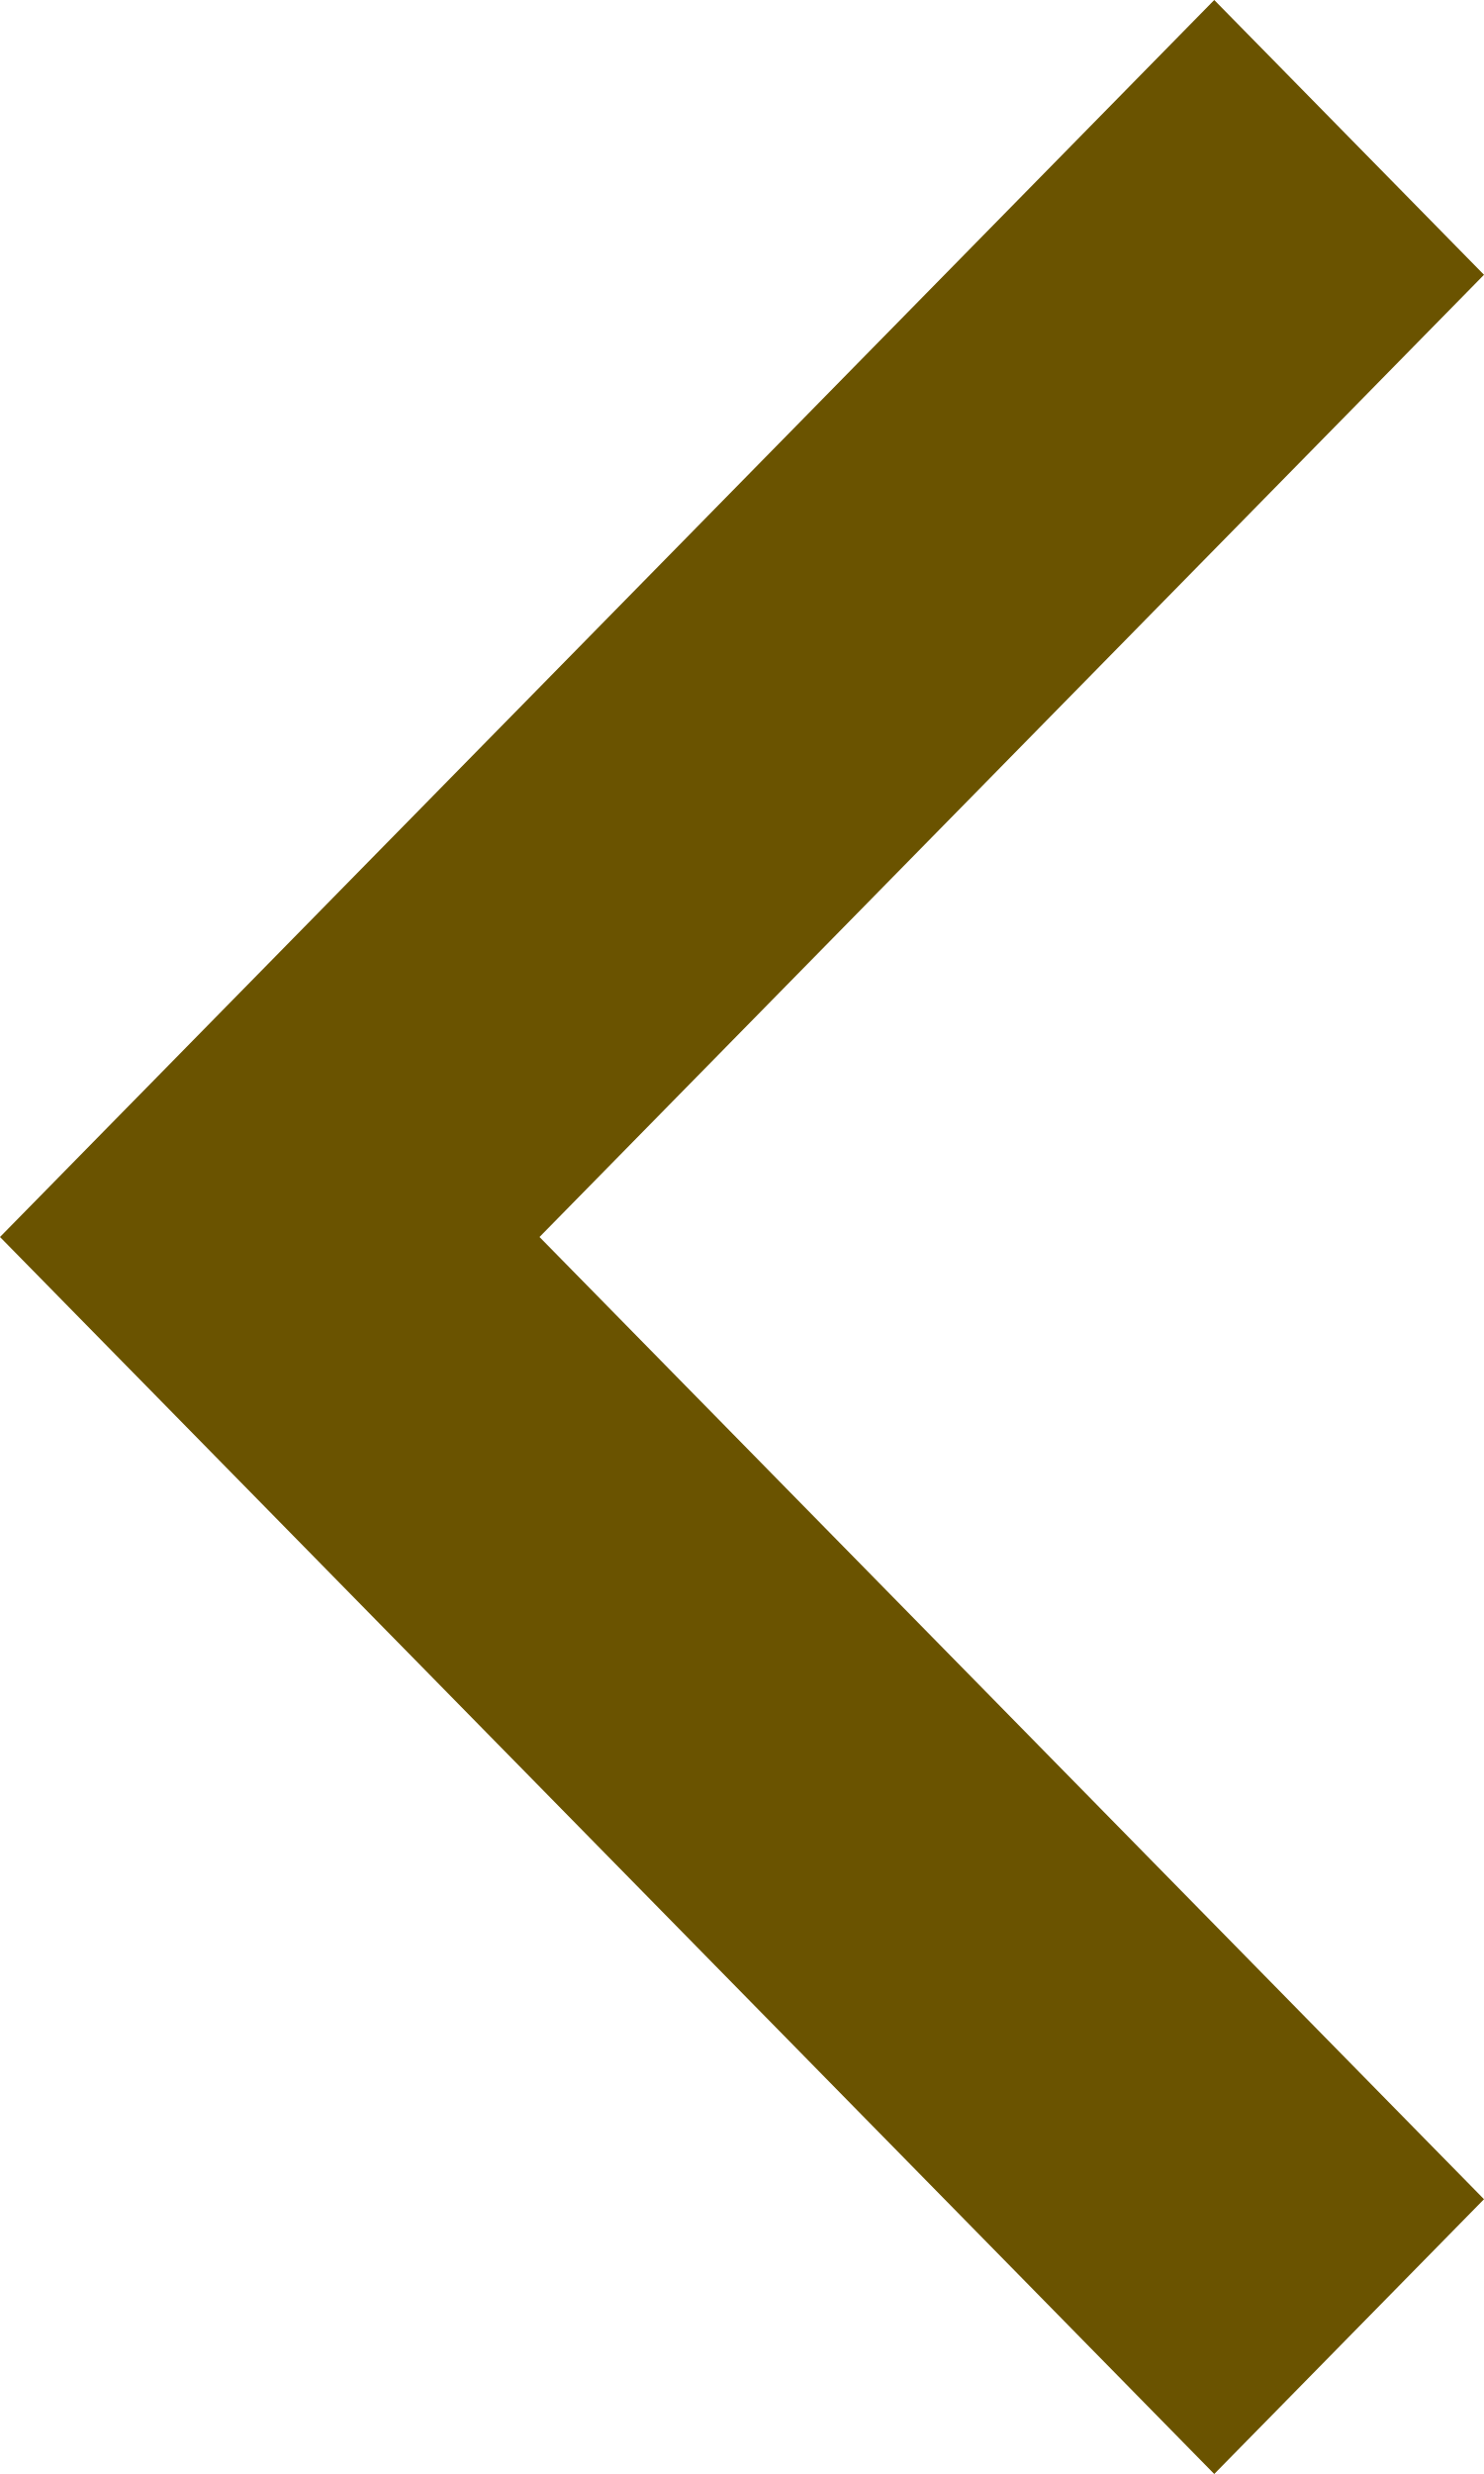
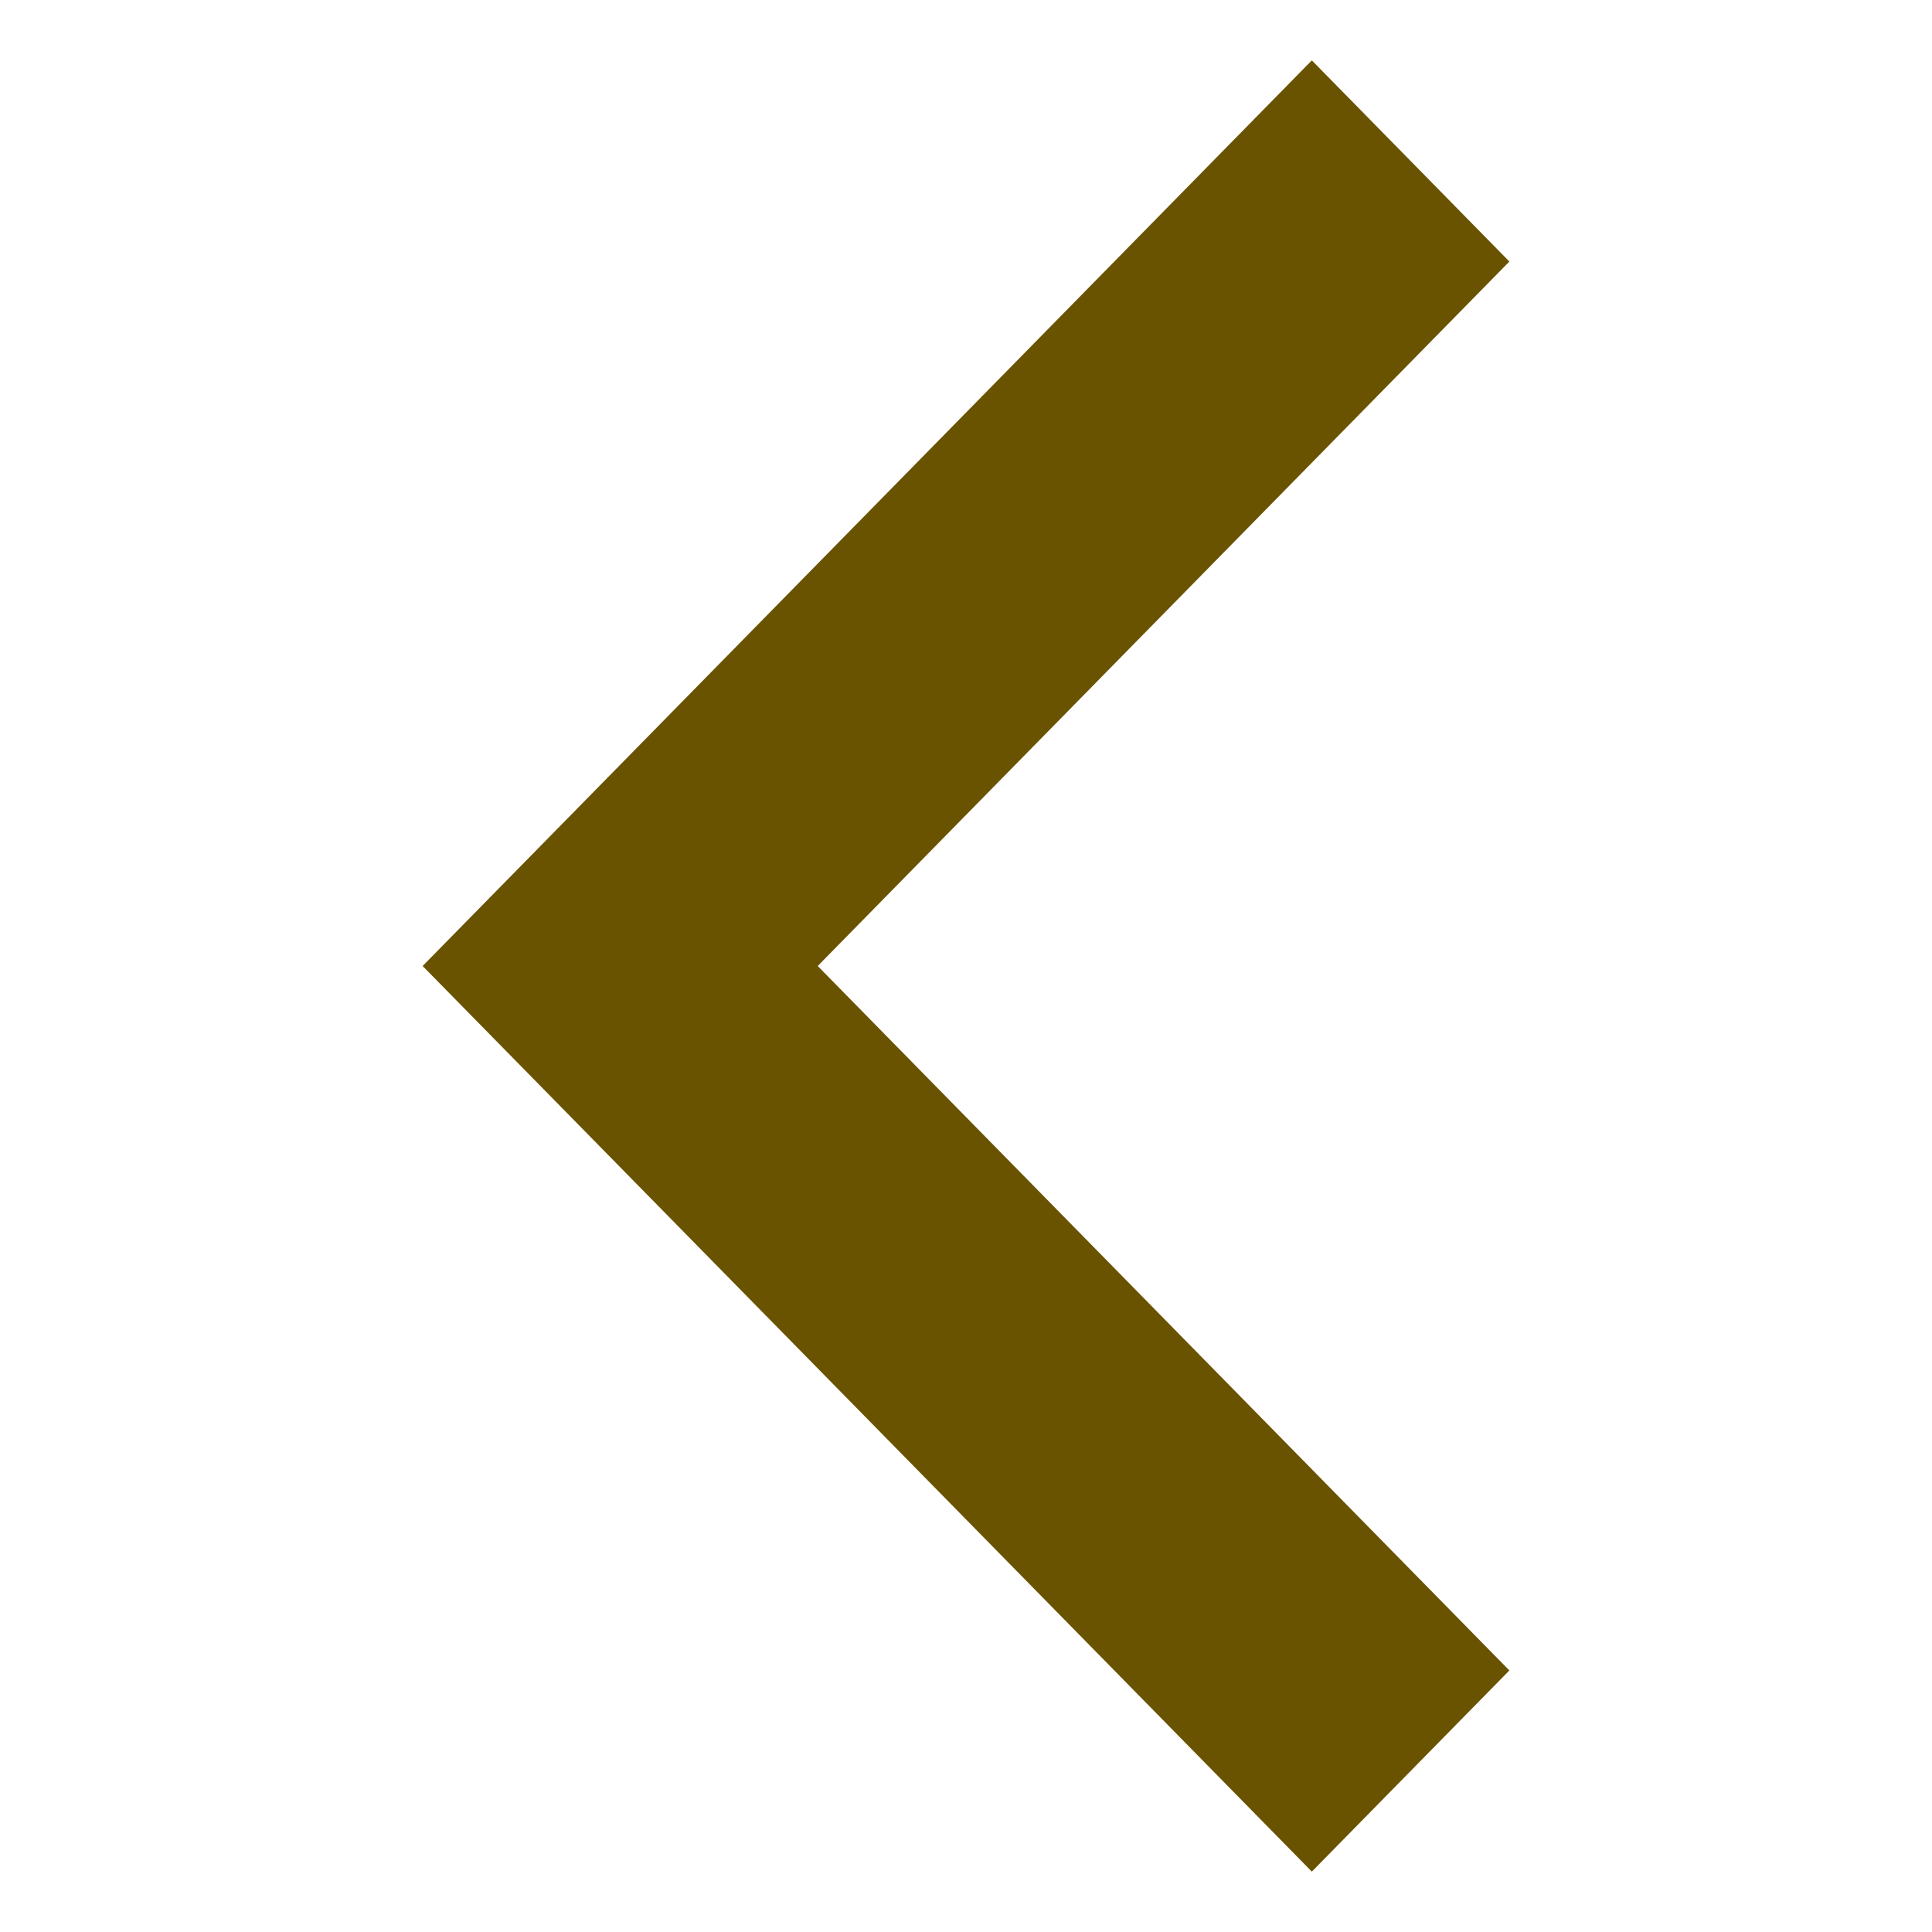
- <svg xmlns="http://www.w3.org/2000/svg" width="9" height="15" viewBox="0 0 9 15" fill="none">
-   <path d="M3.272 7.5L9 1.666L7.364 0L0 7.5L7.364 15L9 13.334L3.272 7.5Z" fill="#6A5300" />
+ <svg xmlns="http://www.w3.org/2000/svg" width="16" height="16" viewBox="0 0 16 16" fill="none">
+   <path d="M6.772 8L12.5 2.166L10.864 0.5L3.5 8L10.864 15.5L12.5 13.834L6.772 8Z" fill="#6A5300" />
</svg>
